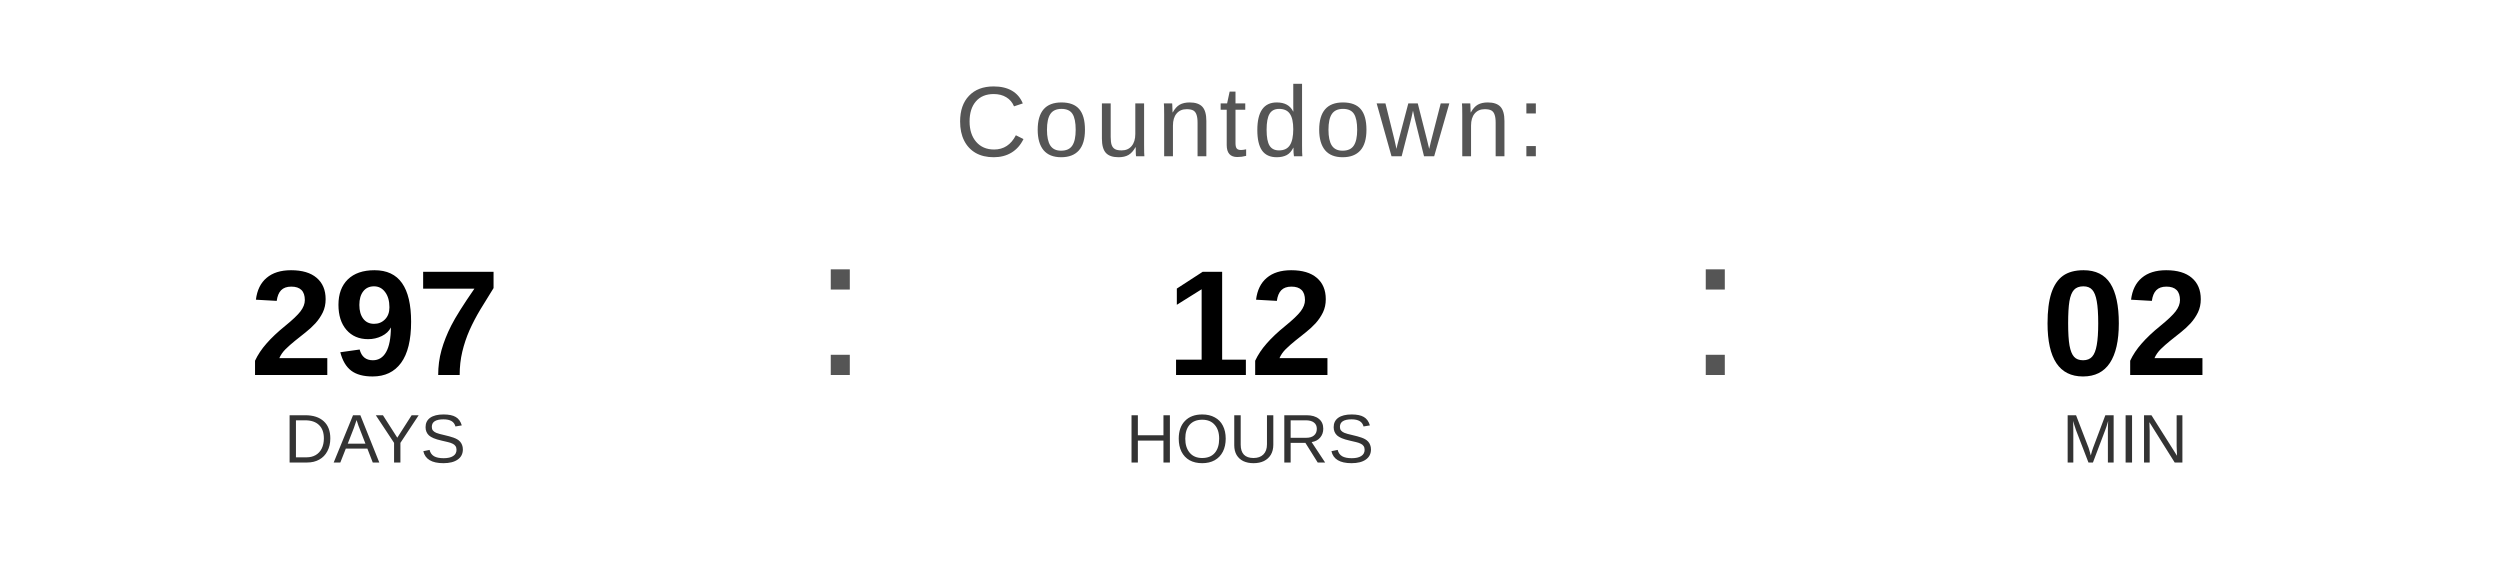
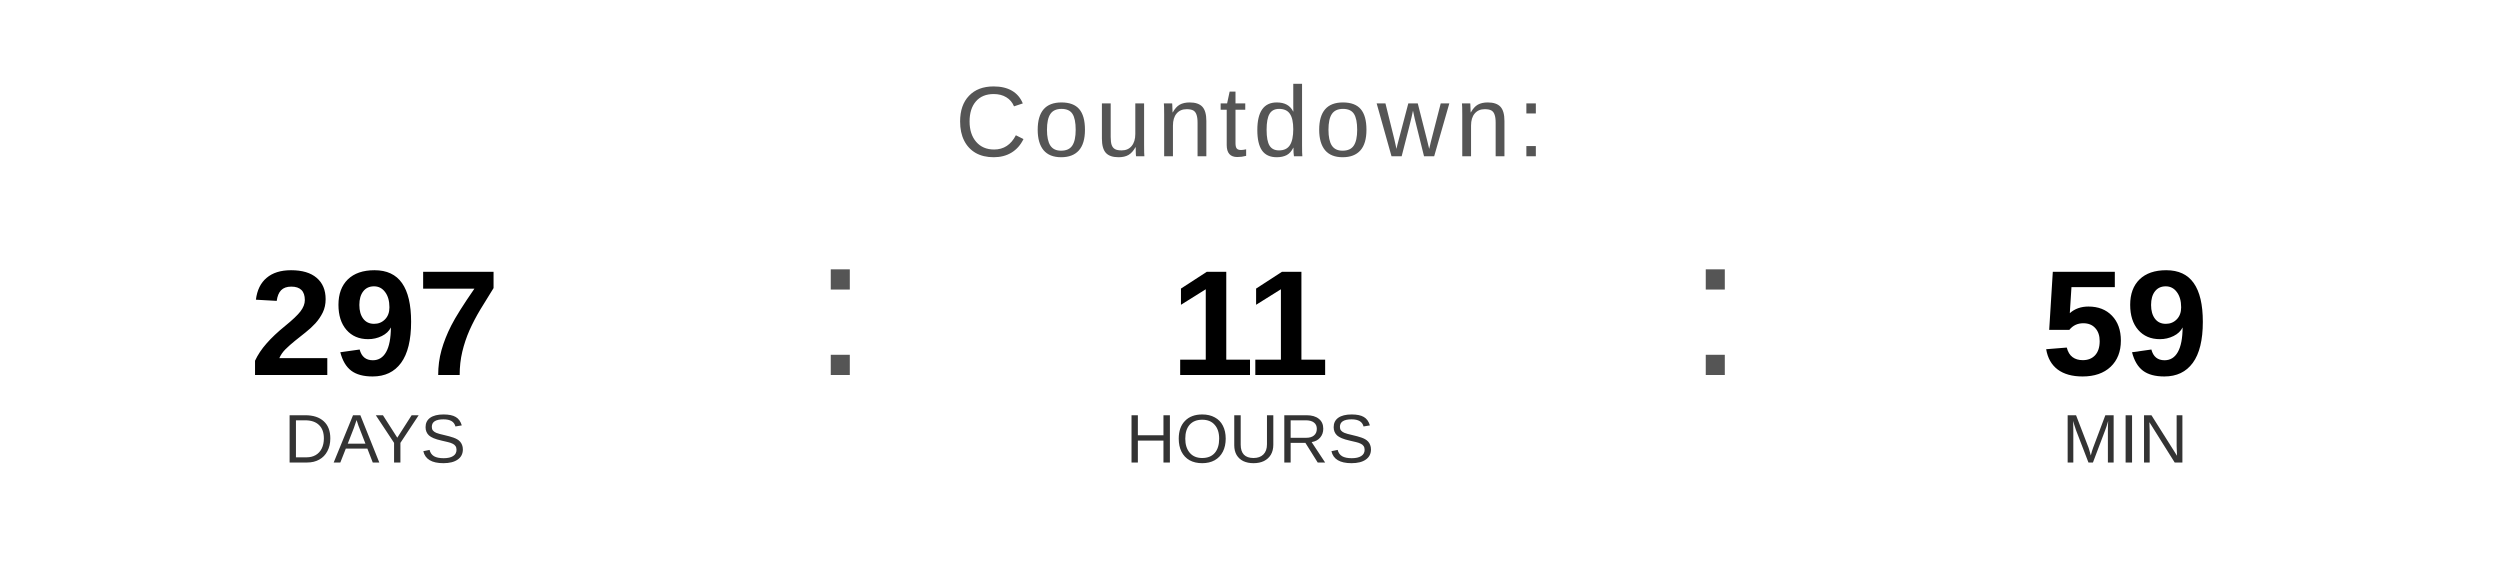
<svg xmlns="http://www.w3.org/2000/svg" width="400" height="90" viewBox="0 0 400 90">
  <text x="200" y="25" font-family="Arial, Helvetica, sans-serif" font-size="16" fill="#555555" text-anchor="middle" letter-spacing="1">
    Countdown:
  </text>
  <text x="60" y="60" font-family="Arial, Helvetica, sans-serif" font-size="24" font-weight="bold" fill="#000000" text-anchor="middle">297</text>
  <text x="60" y="74" font-family="Arial, Helvetica, sans-serif" font-size="11" fill="#333333" text-anchor="middle">DAYS</text>
  <text x="130" y="60" font-family="Arial, sans-serif" font-size="32" fill="#555555">:</text>
-   <text x="200" y="60" font-family="Arial, Helvetica, sans-serif" font-size="24" font-weight="bold" fill="#000000" text-anchor="middle">12</text>
+   <text x="200" y="60" font-family="Arial, Helvetica, sans-serif" font-size="24" font-weight="bold" fill="#000000" text-anchor="middle">11</text>
  <text x="200" y="74" font-family="Arial, Helvetica, sans-serif" font-size="11" fill="#333333" text-anchor="middle">HOURS</text>
  <text x="270" y="60" font-family="Arial, sans-serif" font-size="32" fill="#555555">:</text>
-   <text x="340" y="60" font-family="Arial, Helvetica, sans-serif" font-size="24" font-weight="bold" fill="#000000" text-anchor="middle">02</text>
+   <text x="340" y="60" font-family="Arial, Helvetica, sans-serif" font-size="24" font-weight="bold" fill="#000000" text-anchor="middle">59</text>
  <text x="340" y="74" font-family="Arial, Helvetica, sans-serif" font-size="11" fill="#333333" text-anchor="middle">MIN</text>
</svg>
